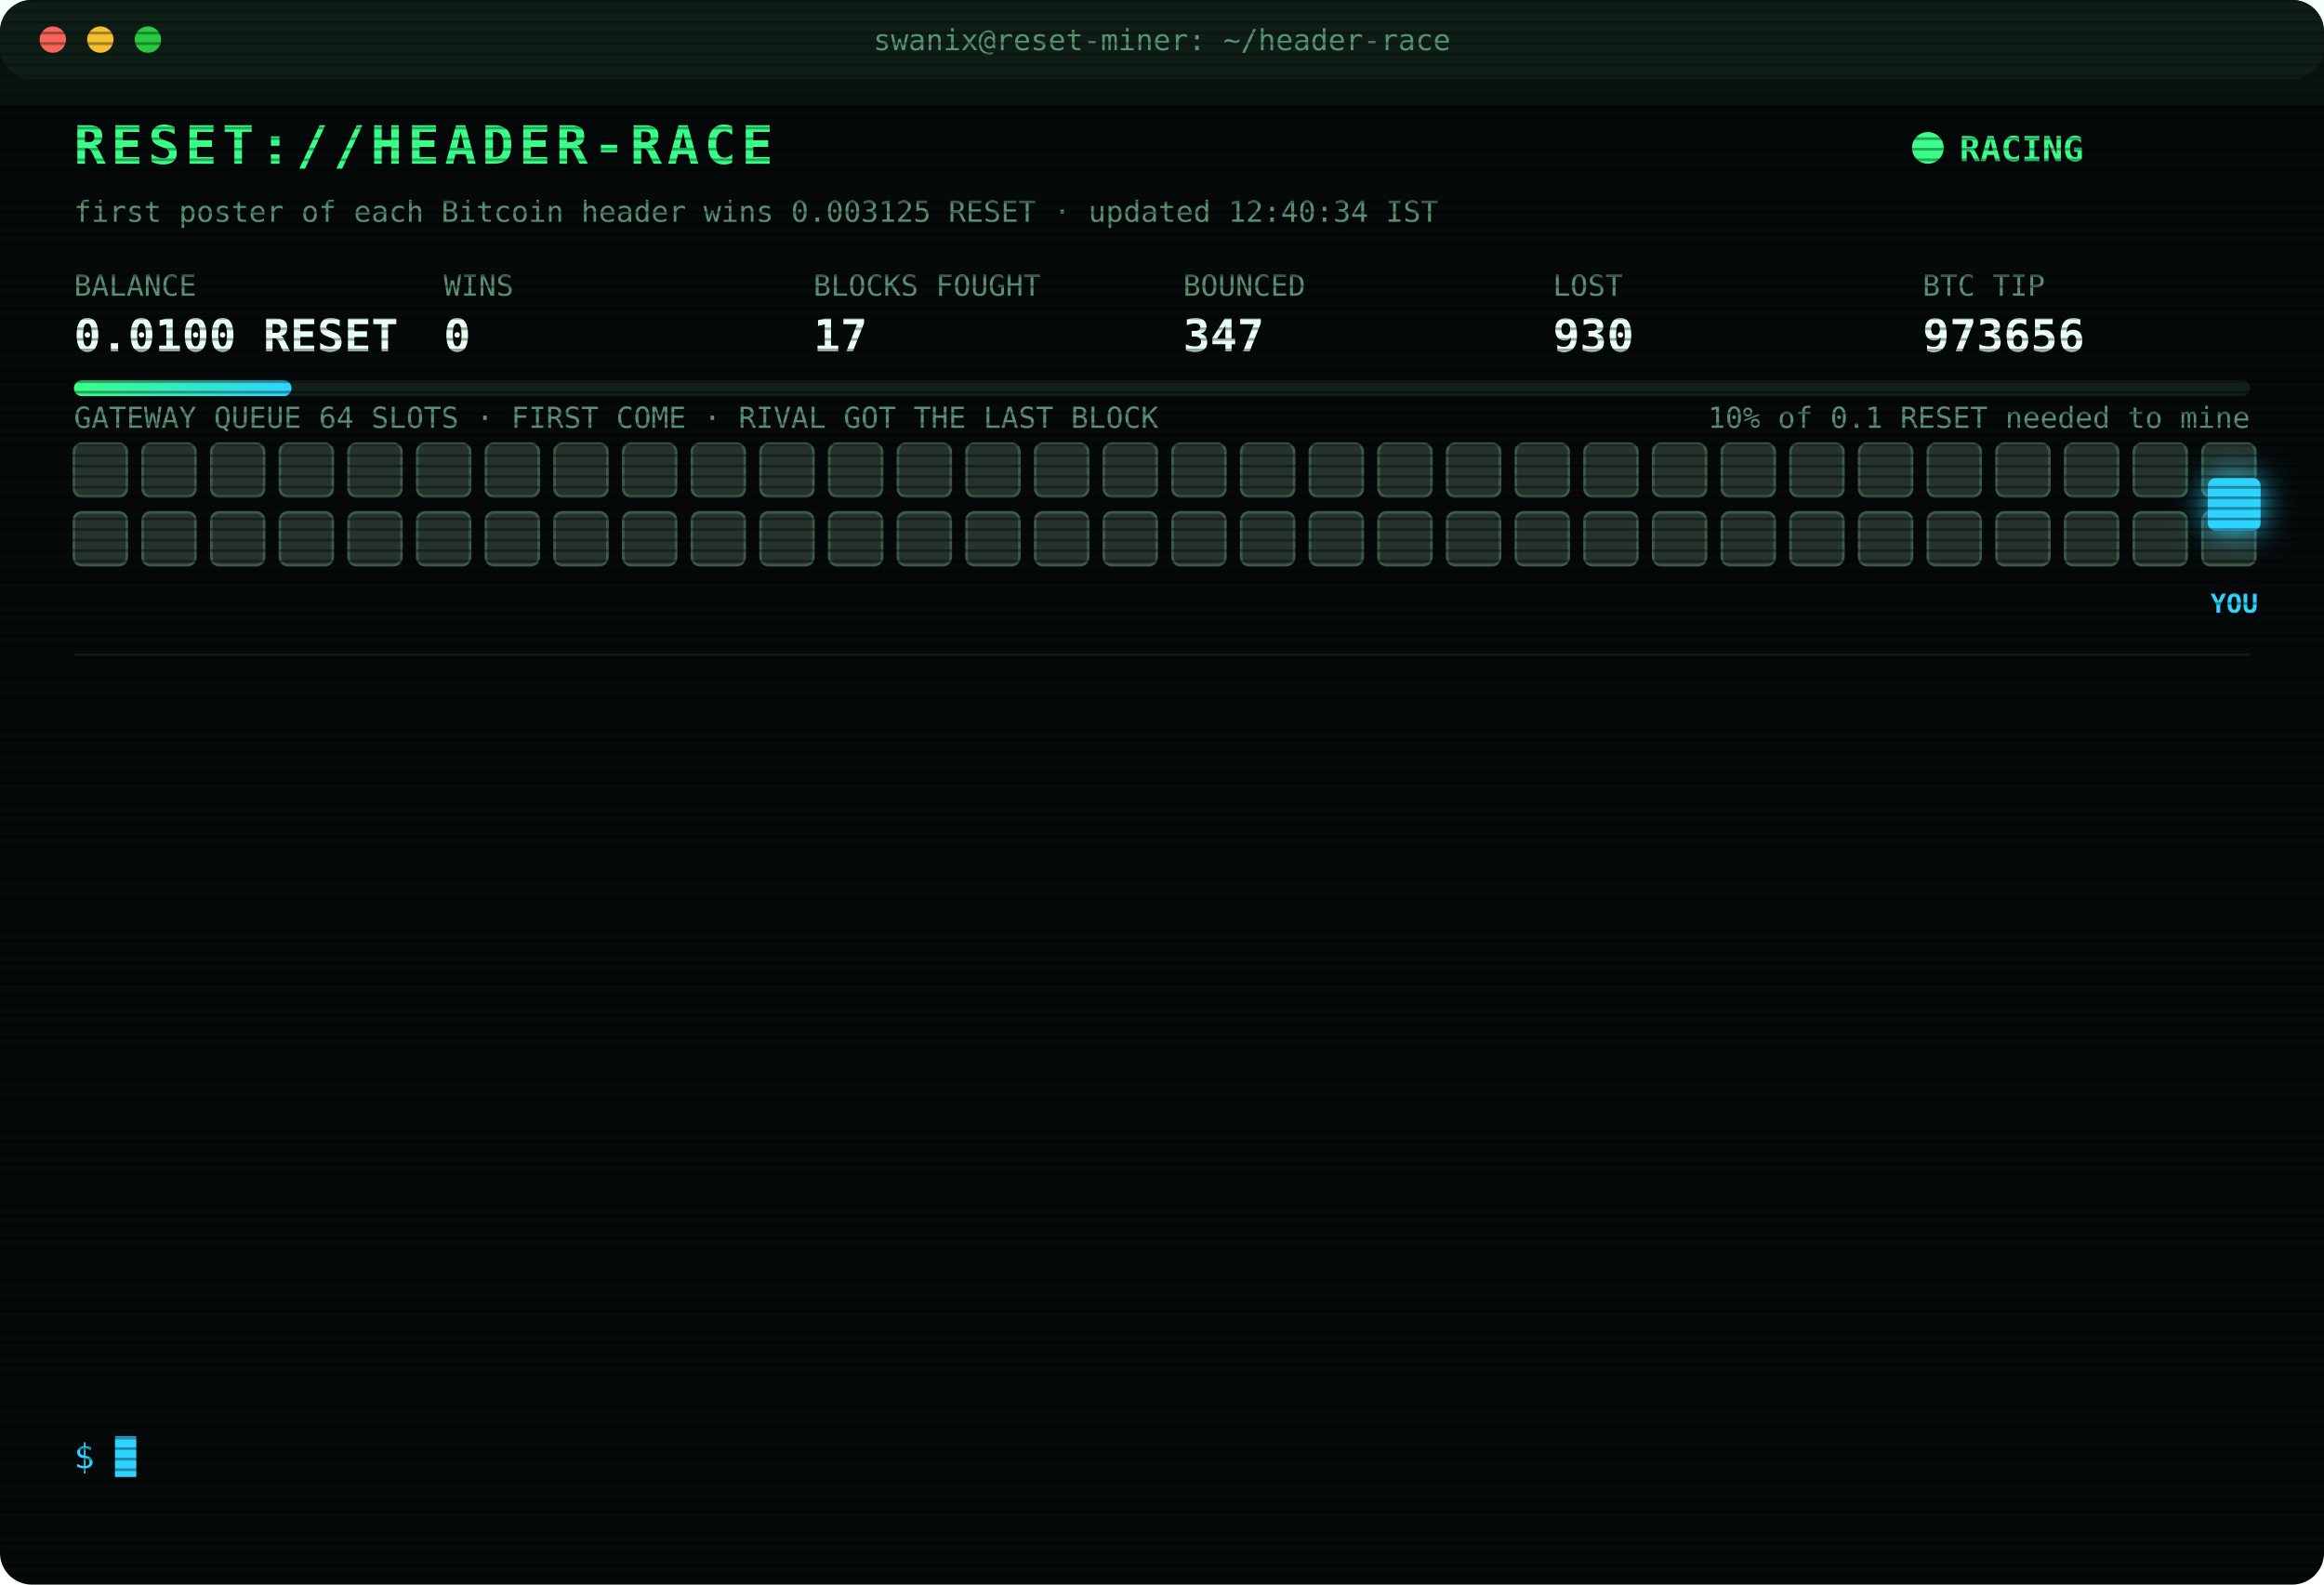
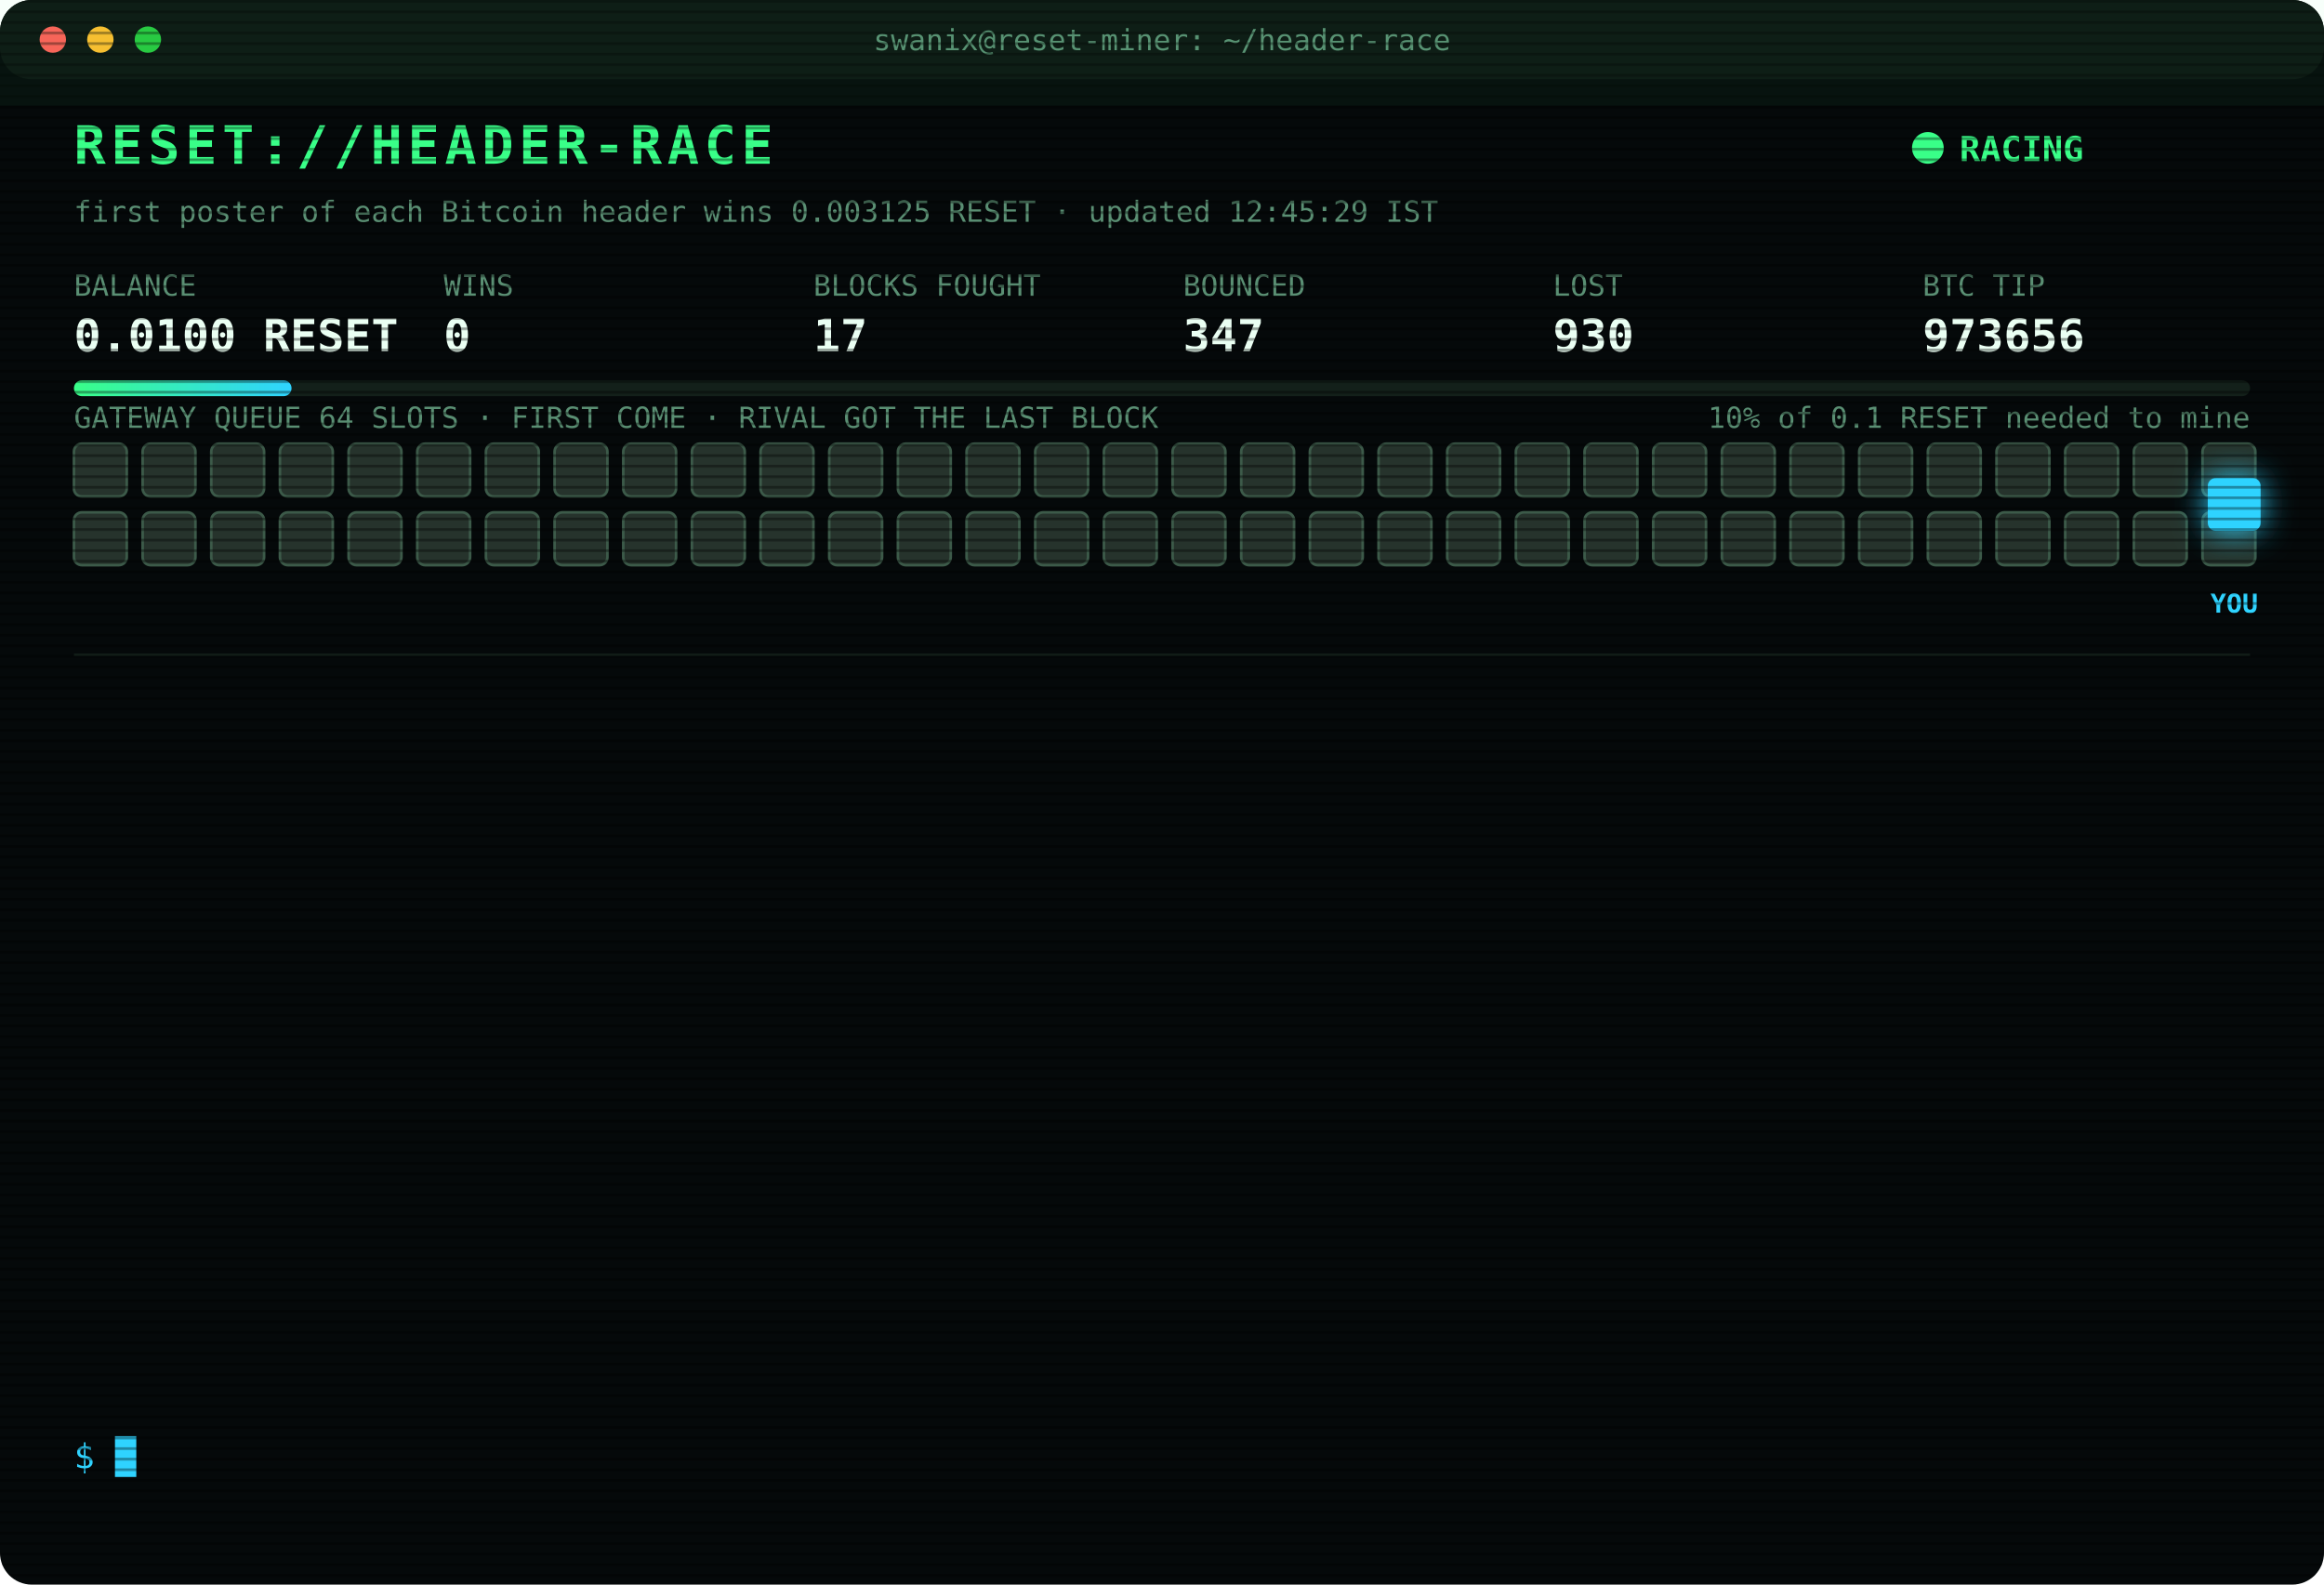
<svg xmlns="http://www.w3.org/2000/svg" width="880" height="600" viewBox="0 0 880 600" font-family="ui-monospace,SFMono-Regular,Menlo,Consolas,monospace">
  <style>
text{font-size:13px;fill:#7CFFB2}
.title{font-size:20px;font-weight:700;fill:#39FF88;letter-spacing:2px;animation:glitch 3s infinite steps(1)}
.sub{fill:#2fd3ff}.k{fill:#5a8f73;font-size:11px}.v{font-size:17px;font-weight:700;fill:#eafff3}
.ts{fill:#3f6b56}.boot{fill:#2fd3ff}.dim{fill:#5a8f73}.bad{fill:#ff4d6d}.warn{fill:#ffd23f}.mag{fill:#ff5cf0}.win{fill:#39FF88;font-weight:700}
.tag{font-size:10px;fill:#2fd3ff;font-weight:700}
.rival{fill:#26332c;stroke:#3c5a49;animation:jam 1.2s infinite alternate}
.idle{fill:#141c18;stroke:#22302a;animation:breathe 4s infinite}
.me{fill:#2fd3ff;filter:drop-shadow(0 0 6px #2fd3ff)}
.hover{animation:nudge 1.1s infinite ease-in-out}.bounce{animation:kick 1.4s infinite}
.ln{opacity:0;animation:in .4s forwards}
.cur{animation:blink 1s infinite steps(1)}
.scan{animation:scan 6s infinite linear}
.led{animation:blink 1.4s infinite}
@keyframes in{from{opacity:0;transform:translateX(-6px)}to{opacity:1;transform:none}}
@keyframes blink{50%{opacity:0}}
@keyframes jam{to{fill:#33463b}}
@keyframes breathe{50%{opacity:.4}}
@keyframes nudge{50%{transform:translateX(-10px)}}
@keyframes kick{0%,100%{transform:none}30%{transform:translateX(-14px)}55%{transform:translateX(10px) translateY(-6px)}}
@keyframes glitch{0%,92%{transform:none}93%{transform:translateX(2px);fill:#ff4d6d}95%{transform:translateX(-2px);fill:#2fd3ff}97%{transform:none}}
@keyframes scan{from{transform:translateY(-40px)}to{transform:translateY(600px)}}
</style>
  <defs>
    <pattern id="sl" width="4" height="4" patternUnits="userSpaceOnUse">
      <rect width="4" height="1" fill="#000" opacity=".35" />
    </pattern>
    <linearGradient id="bar">
      <stop offset="0" stop-color="#39FF88" />
      <stop offset="1" stop-color="#2fd3ff" />
    </linearGradient>
  </defs>
  <rect width="880" height="600" rx="12" fill="#05090a" />
  <rect width="880" height="30" rx="12" fill="#0d1512" />
  <circle cx="20" cy="15" r="5" fill="#ff5f57" />
  <circle cx="38" cy="15" r="5" fill="#febc2e" />
  <circle cx="56" cy="15" r="5" fill="#28c840" />
  <text x="440" y="19" text-anchor="middle" class="k">swanix@reset-miner: ~/header-race</text>
  <text x="28" y="62" class="title">RESET://HEADER-RACE</text>
  <circle class="led" cx="730" cy="56" r="6" fill="#39FF88" />
  <text x="742" y="61" class="win">RACING</text>
-   <text x="28" y="84" class="k">first poster of each Bitcoin header wins 0.003125 RESET · updated 12:40:34 IST</text>
+   <text x="28" y="84" class="k">first poster of each Bitcoin header wins 0.003125 RESET · updated 12:45:29 IST</text>
  <text x="28" y="112" class="k">BALANCE</text>
  <text x="28" y="133" class="v">0.0100 RESET</text>
  <text x="168" y="112" class="k">WINS</text>
  <text x="168" y="133" class="v">0</text>
  <text x="308" y="112" class="k">BLOCKS FOUGHT</text>
  <text x="308" y="133" class="v">17</text>
  <text x="448" y="112" class="k">BOUNCED</text>
  <text x="448" y="133" class="v">347</text>
  <text x="588" y="112" class="k">LOST</text>
  <text x="588" y="133" class="v">930</text>
  <text x="728" y="112" class="k">BTC TIP</text>
  <text x="728" y="133" class="v">973656</text>
  <rect x="28" y="144" width="824" height="6" rx="3" fill="#13201a" />
  <rect x="28" y="144" width="82.4" height="6" rx="3" fill="url(#bar)" />
  <text x="852" y="162" text-anchor="end" class="k">10% of 0.1 RESET needed to mine</text>
  <text x="28" y="162" class="k">GATEWAY QUEUE 64 SLOTS · FIRST COME · RIVAL GOT THE LAST BLOCK</text>
  <rect class="rival" x="28" y="168" width="20" height="20" rx="3" style="animation-delay:0.00s" />
  <rect class="rival" x="54" y="168" width="20" height="20" rx="3" style="animation-delay:0.05s" />
  <rect class="rival" x="80" y="168" width="20" height="20" rx="3" style="animation-delay:0.10s" />
  <rect class="rival" x="106" y="168" width="20" height="20" rx="3" style="animation-delay:0.15s" />
  <rect class="rival" x="132" y="168" width="20" height="20" rx="3" style="animation-delay:0.20s" />
  <rect class="rival" x="158" y="168" width="20" height="20" rx="3" style="animation-delay:0.25s" />
  <rect class="rival" x="184" y="168" width="20" height="20" rx="3" style="animation-delay:0.30s" />
  <rect class="rival" x="210" y="168" width="20" height="20" rx="3" style="animation-delay:0.35s" />
  <rect class="rival" x="236" y="168" width="20" height="20" rx="3" style="animation-delay:0.40s" />
  <rect class="rival" x="262" y="168" width="20" height="20" rx="3" style="animation-delay:0.45s" />
  <rect class="rival" x="288" y="168" width="20" height="20" rx="3" style="animation-delay:0.50s" />
  <rect class="rival" x="314" y="168" width="20" height="20" rx="3" style="animation-delay:0.55s" />
  <rect class="rival" x="340" y="168" width="20" height="20" rx="3" style="animation-delay:0.60s" />
  <rect class="rival" x="366" y="168" width="20" height="20" rx="3" style="animation-delay:0.65s" />
  <rect class="rival" x="392" y="168" width="20" height="20" rx="3" style="animation-delay:0.70s" />
  <rect class="rival" x="418" y="168" width="20" height="20" rx="3" style="animation-delay:0.75s" />
  <rect class="rival" x="444" y="168" width="20" height="20" rx="3" style="animation-delay:0.80s" />
  <rect class="rival" x="470" y="168" width="20" height="20" rx="3" style="animation-delay:0.85s" />
  <rect class="rival" x="496" y="168" width="20" height="20" rx="3" style="animation-delay:0.90s" />
  <rect class="rival" x="522" y="168" width="20" height="20" rx="3" style="animation-delay:0.95s" />
  <rect class="rival" x="548" y="168" width="20" height="20" rx="3" style="animation-delay:1.00s" />
  <rect class="rival" x="574" y="168" width="20" height="20" rx="3" style="animation-delay:1.05s" />
  <rect class="rival" x="600" y="168" width="20" height="20" rx="3" style="animation-delay:1.10s" />
  <rect class="rival" x="626" y="168" width="20" height="20" rx="3" style="animation-delay:1.15s" />
  <rect class="rival" x="652" y="168" width="20" height="20" rx="3" style="animation-delay:1.20s" />
  <rect class="rival" x="678" y="168" width="20" height="20" rx="3" style="animation-delay:1.25s" />
  <rect class="rival" x="704" y="168" width="20" height="20" rx="3" style="animation-delay:1.30s" />
  <rect class="rival" x="730" y="168" width="20" height="20" rx="3" style="animation-delay:1.35s" />
  <rect class="rival" x="756" y="168" width="20" height="20" rx="3" style="animation-delay:1.40s" />
  <rect class="rival" x="782" y="168" width="20" height="20" rx="3" style="animation-delay:1.45s" />
  <rect class="rival" x="808" y="168" width="20" height="20" rx="3" style="animation-delay:1.50s" />
  <rect class="rival" x="834" y="168" width="20" height="20" rx="3" style="animation-delay:1.55s" />
  <rect class="rival" x="28" y="194" width="20" height="20" rx="3" style="animation-delay:1.60s" />
  <rect class="rival" x="54" y="194" width="20" height="20" rx="3" style="animation-delay:1.65s" />
  <rect class="rival" x="80" y="194" width="20" height="20" rx="3" style="animation-delay:1.70s" />
  <rect class="rival" x="106" y="194" width="20" height="20" rx="3" style="animation-delay:1.75s" />
  <rect class="rival" x="132" y="194" width="20" height="20" rx="3" style="animation-delay:1.80s" />
  <rect class="rival" x="158" y="194" width="20" height="20" rx="3" style="animation-delay:1.85s" />
  <rect class="rival" x="184" y="194" width="20" height="20" rx="3" style="animation-delay:1.90s" />
  <rect class="rival" x="210" y="194" width="20" height="20" rx="3" style="animation-delay:1.95s" />
  <rect class="rival" x="236" y="194" width="20" height="20" rx="3" style="animation-delay:2.00s" />
  <rect class="rival" x="262" y="194" width="20" height="20" rx="3" style="animation-delay:2.05s" />
  <rect class="rival" x="288" y="194" width="20" height="20" rx="3" style="animation-delay:2.10s" />
  <rect class="rival" x="314" y="194" width="20" height="20" rx="3" style="animation-delay:2.15s" />
  <rect class="rival" x="340" y="194" width="20" height="20" rx="3" style="animation-delay:2.20s" />
  <rect class="rival" x="366" y="194" width="20" height="20" rx="3" style="animation-delay:2.25s" />
  <rect class="rival" x="392" y="194" width="20" height="20" rx="3" style="animation-delay:2.30s" />
  <rect class="rival" x="418" y="194" width="20" height="20" rx="3" style="animation-delay:2.35s" />
  <rect class="rival" x="444" y="194" width="20" height="20" rx="3" style="animation-delay:2.40s" />
  <rect class="rival" x="470" y="194" width="20" height="20" rx="3" style="animation-delay:2.45s" />
  <rect class="rival" x="496" y="194" width="20" height="20" rx="3" style="animation-delay:2.50s" />
  <rect class="rival" x="522" y="194" width="20" height="20" rx="3" style="animation-delay:2.55s" />
  <rect class="rival" x="548" y="194" width="20" height="20" rx="3" style="animation-delay:2.60s" />
  <rect class="rival" x="574" y="194" width="20" height="20" rx="3" style="animation-delay:2.65s" />
  <rect class="rival" x="600" y="194" width="20" height="20" rx="3" style="animation-delay:2.70s" />
  <rect class="rival" x="626" y="194" width="20" height="20" rx="3" style="animation-delay:2.75s" />
  <rect class="rival" x="652" y="194" width="20" height="20" rx="3" style="animation-delay:2.80s" />
  <rect class="rival" x="678" y="194" width="20" height="20" rx="3" style="animation-delay:2.85s" />
  <rect class="rival" x="704" y="194" width="20" height="20" rx="3" style="animation-delay:2.90s" />
  <rect class="rival" x="730" y="194" width="20" height="20" rx="3" style="animation-delay:2.95s" />
  <rect class="rival" x="756" y="194" width="20" height="20" rx="3" style="animation-delay:3.00s" />
  <rect class="rival" x="782" y="194" width="20" height="20" rx="3" style="animation-delay:3.05s" />
  <rect class="rival" x="808" y="194" width="20" height="20" rx="3" style="animation-delay:3.10s" />
  <rect class="rival" x="834" y="194" width="20" height="20" rx="3" style="animation-delay:3.15s" />
  <g class="hover">
    <rect class="me" x="836" y="181" width="20" height="20" rx="3" />
    <text class="tag" x="846" y="232" text-anchor="middle">YOU</text>
  </g>
  <line x1="28" x2="852" y1="248" y2="248" stroke="#13201a" />
  <g class="ln" style="animation-delay:0.40s">
    <text x="28" y="270" class="ts">10:11:23</text>
    <text x="104" y="270" class="bad">[LOST] #973644 taken by a rival miner</text>
  </g>
  <g class="ln" style="animation-delay:0.65s">
    <text x="28" y="292" class="ts">10:21:54</text>
    <text x="104" y="292" class="bad">[LOST] #973646 taken by a rival miner</text>
  </g>
  <g class="ln" style="animation-delay:0.90s">
    <text x="28" y="314" class="ts">10:34:01</text>
    <text x="104" y="314" class="bad">[LOST] #973647 taken by a rival miner</text>
  </g>
  <g class="ln" style="animation-delay:1.15s">
    <text x="28" y="336" class="ts">10:40:34</text>
    <text x="104" y="336" class="bad">[LOST] #973648 taken by a rival miner</text>
  </g>
  <g class="ln" style="animation-delay:1.40s">
    <text x="28" y="358" class="ts">10:50:44</text>
    <text x="104" y="358" class="bad">[LOST] #973649 taken by a rival miner</text>
  </g>
  <g class="ln" style="animation-delay:1.65s">
    <text x="28" y="380" class="ts">10:53:14</text>
    <text x="104" y="380" class="bad">[LOST] #973650 taken by a rival miner</text>
  </g>
  <g class="ln" style="animation-delay:1.90s">
    <text x="28" y="402" class="ts">11:12:23</text>
    <text x="104" y="402" class="bad">[LOST] #973651 taken by a rival miner</text>
  </g>
  <g class="ln" style="animation-delay:2.15s">
    <text x="28" y="424" class="ts">11:15:59</text>
    <text x="104" y="424" class="bad">[LOST] #973652 taken by a rival miner</text>
  </g>
  <g class="ln" style="animation-delay:2.40s">
    <text x="28" y="446" class="ts">11:24:56</text>
    <text x="104" y="446" class="bad">[LOST] #973653 taken by a rival miner</text>
  </g>
  <g class="ln" style="animation-delay:2.65s">
    <text x="28" y="468" class="ts">11:46:52</text>
    <text x="104" y="468" class="bad">[LOST] #973654 taken by a rival miner</text>
  </g>
  <g class="ln" style="animation-delay:2.90s">
    <text x="28" y="490" class="ts">11:59:02</text>
    <text x="104" y="490" class="bad">[LOST] #973655 taken by a rival miner</text>
  </g>
  <g class="ln" style="animation-delay:3.15s">
    <text x="28" y="512" class="ts">12:36:30</text>
    <text x="104" y="512" class="bad">[LOST] #973656 taken by a rival miner</text>
  </g>
  <g class="ln" style="animation-delay:3.40s">
    <text x="28" y="534" class="ts">12:40:34</text>
    <text x="104" y="534" class="dim">[STINT END] calls 771 · wins 0</text>
  </g>
  <text x="28" y="556" class="sub">$ <tspan class="cur">█</tspan>
  </text>
  <rect width="880" height="600" rx="12" fill="url(#sl)" pointer-events="none" />
  <rect class="scan" width="880" height="40" fill="#39FF88" opacity=".04" />
</svg>
